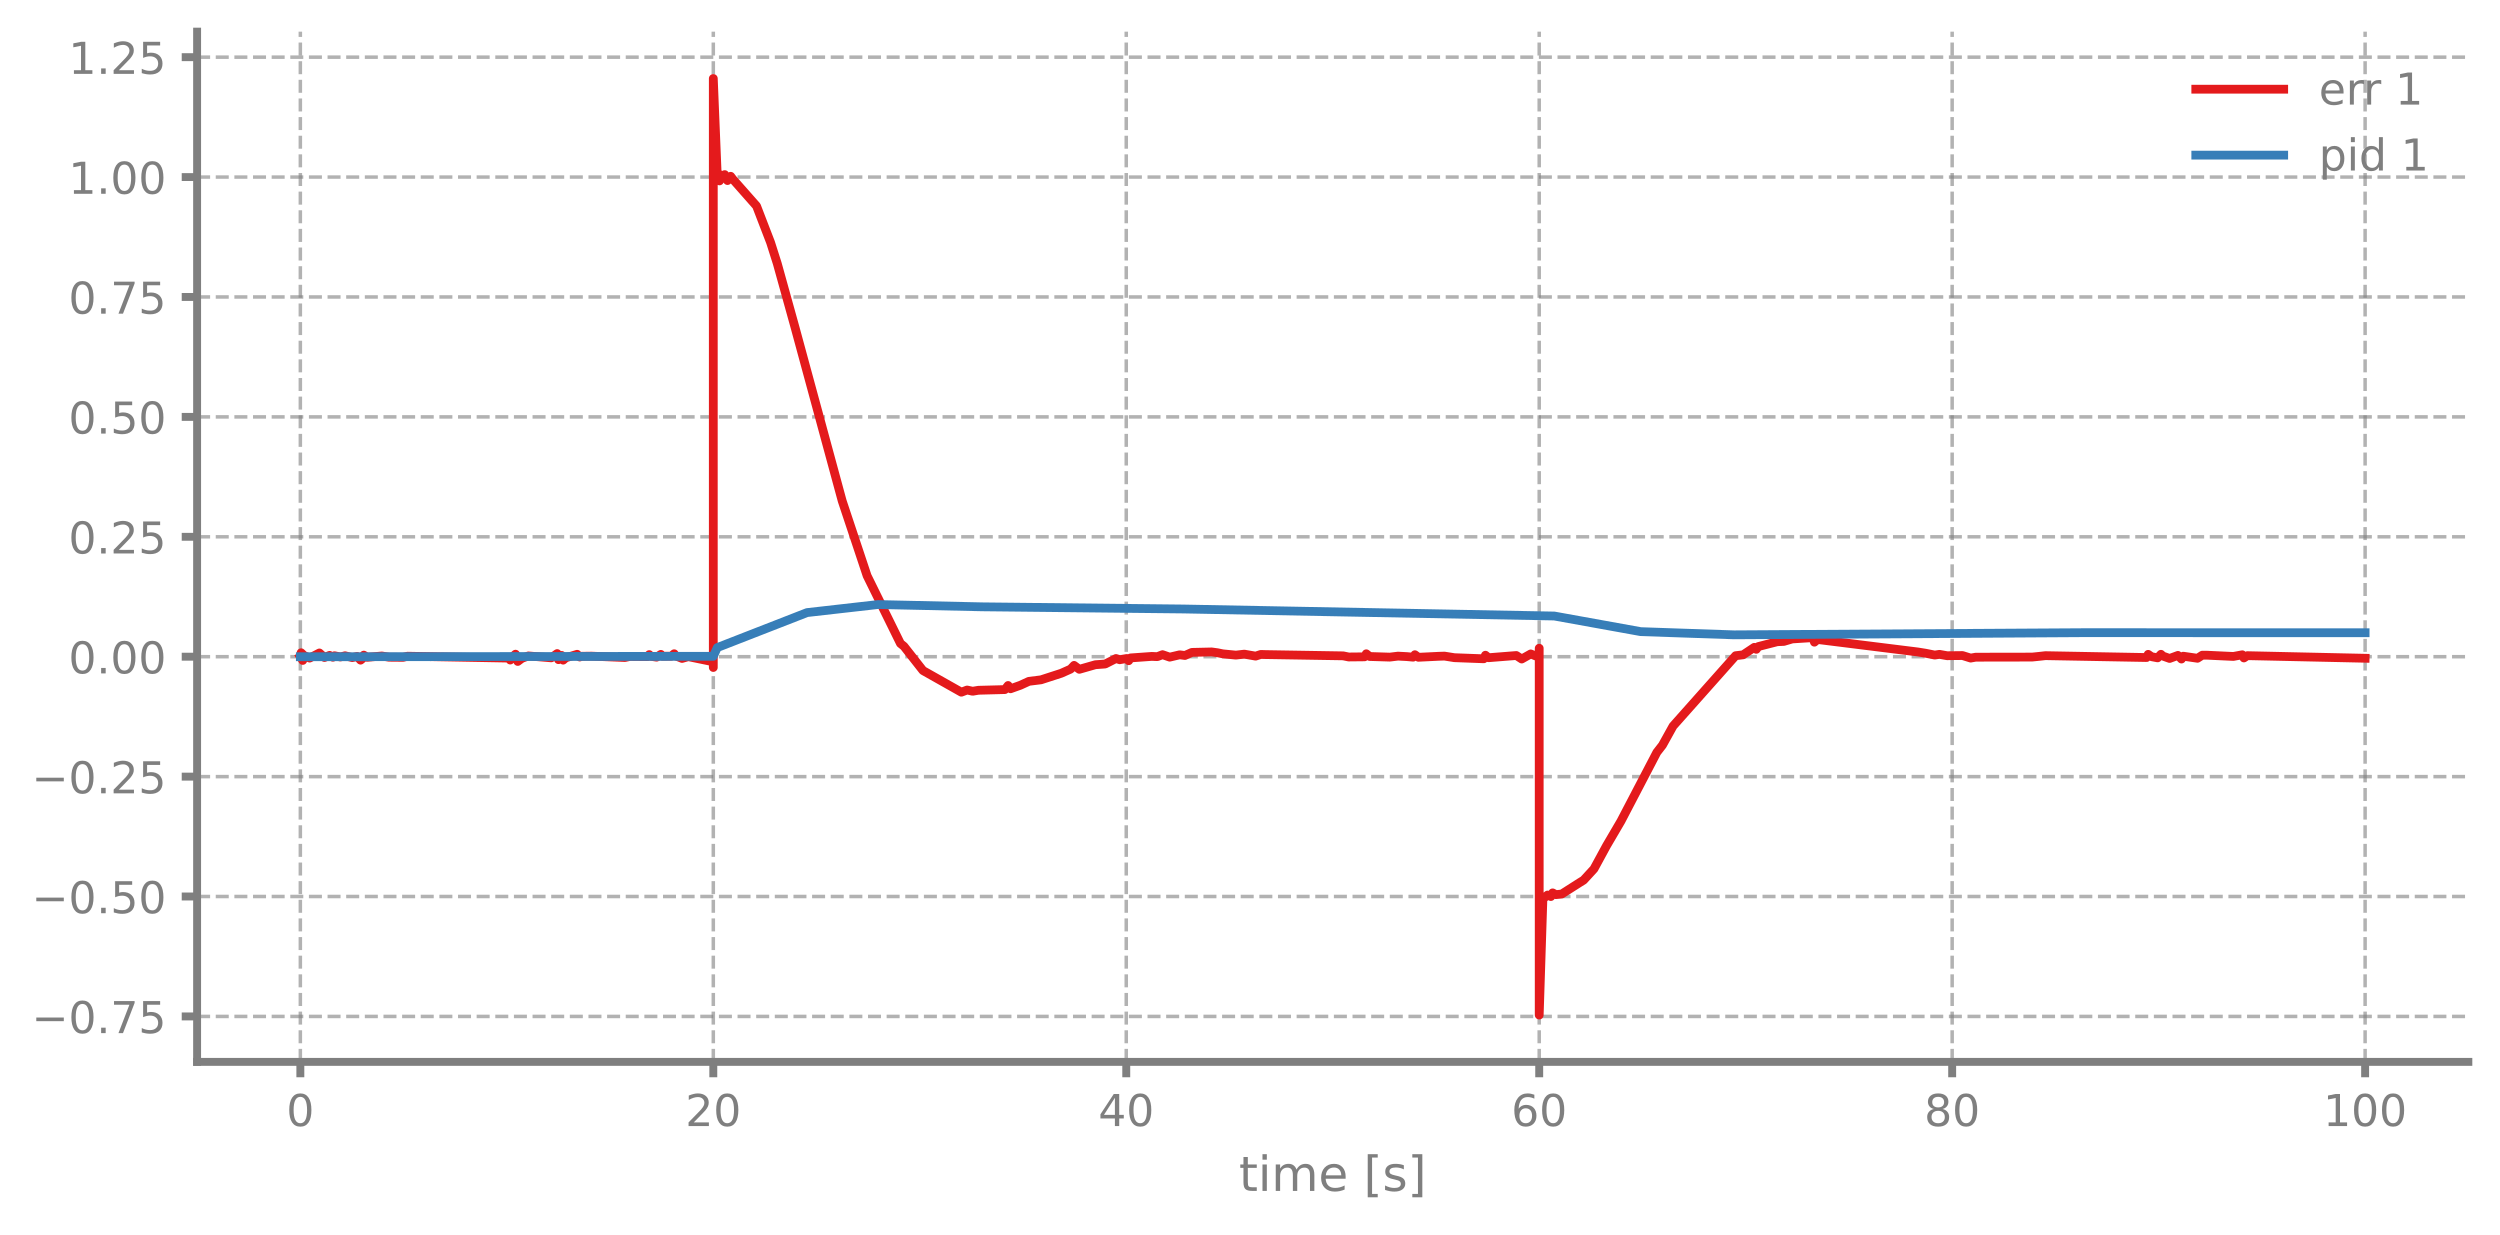
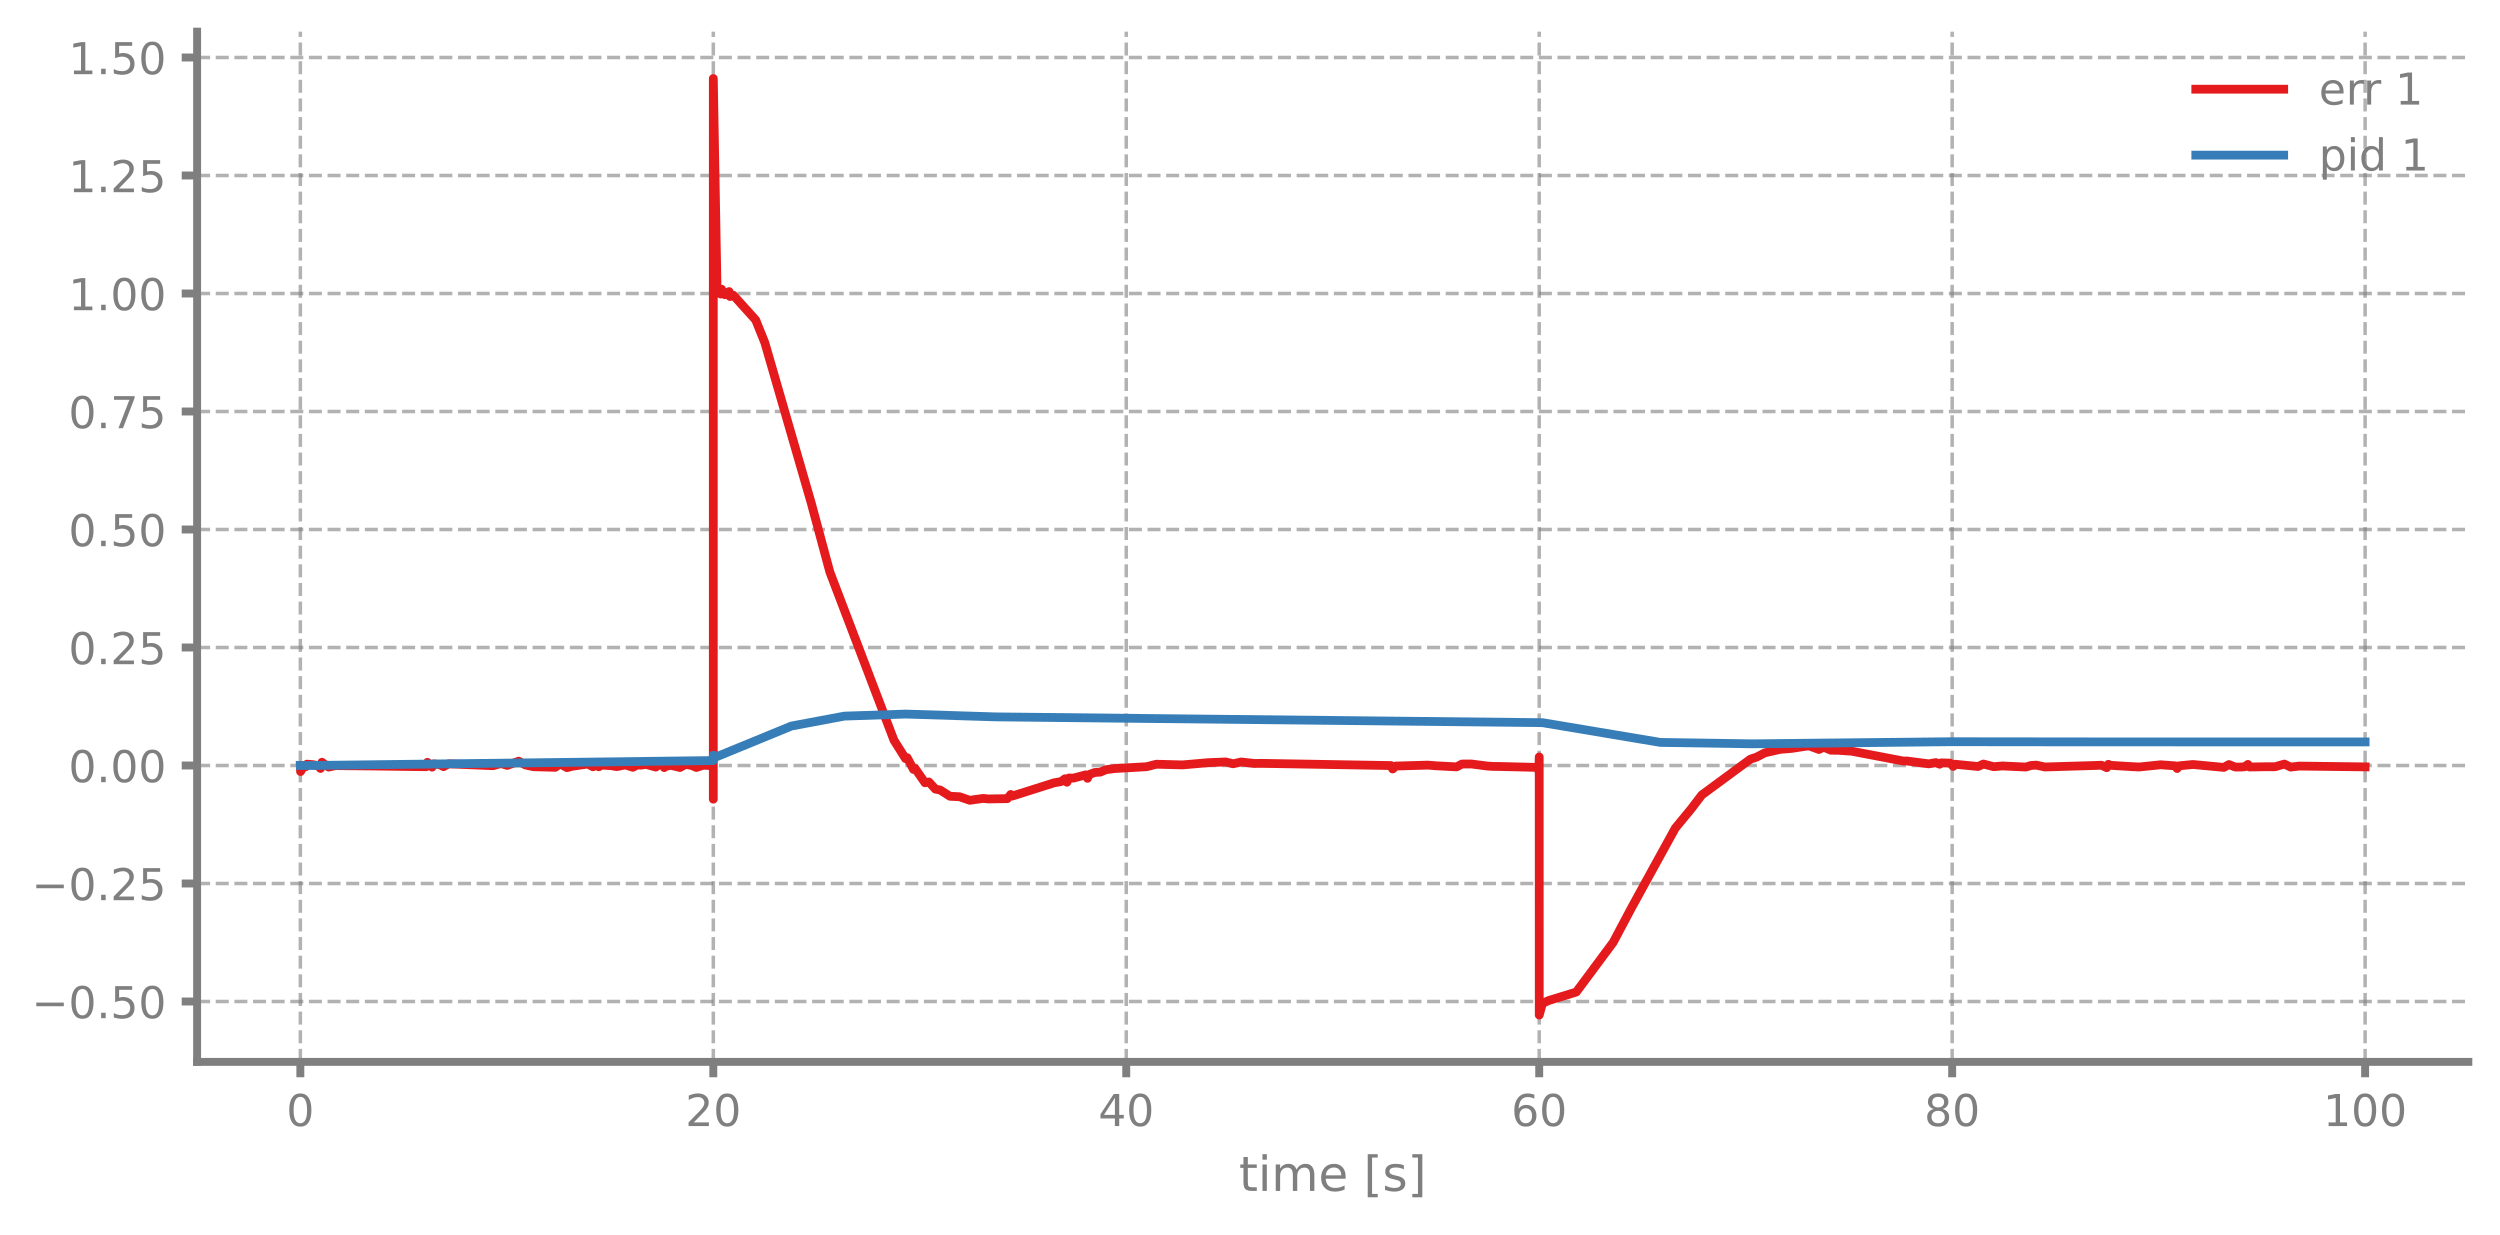
<svg xmlns="http://www.w3.org/2000/svg" xmlns:xlink="http://www.w3.org/1999/xlink" width="568.8pt" height="280.8pt" viewBox="0 0 568.8 280.8" version="1.1">
  <defs>
    <style type="text/css">*{stroke-linejoin: round; stroke-linecap: butt}</style>
  </defs>
  <g id="figure_1">
    <g id="patch_1">
      <path d="M 0 280.8  L 568.8 280.8  L 568.8 0  L 0 0  L 0 280.8  z " style="fill: none" />
    </g>
    <g id="axes_1">
      <g id="patch_2">
        <path d="M 44.845 241.599  L 561.6 241.599  L 561.6 7.2  L 44.845 7.2  L 44.845 241.599  z " style="fill: none" />
      </g>
      <g id="matplotlib.axis_1">
        <g id="xtick_1">
          <g id="line2d_1">
-             <path d="M 68.334 241.599  L 68.334 7.2  " clip-path="url(#pc676904894)" style="fill: none; stroke-dasharray: 2.96,1.28; stroke-dashoffset: 0; stroke: #7f7f7f; stroke-opacity: 0.6; stroke-width: 0.8" />
+             <path d="M 68.334 241.599  L 68.334 7.2  " clip-path="url(#p398277a0f1)" style="fill: none; stroke-dasharray: 2.96,1.28; stroke-dashoffset: 0; stroke: #7f7f7f; stroke-opacity: 0.6; stroke-width: 0.8" />
          </g>
          <g id="line2d_2">
            <defs>
-               <path id="m6f333827c0" d="M 0 0  L 0 3.5  " style="stroke: #7f7f7f; stroke-width: 1.8" />
-             </defs>
-             <g>
-               <use xlink:href="#m6f333827c0" x="68.334" y="241.599" style="fill: #7f7f7f; stroke: #7f7f7f; stroke-width: 1.8" />
+               <path id="m1d55c87614" d="M 0 0  L 0 3.5  " style="stroke: #7f7f7f; stroke-width: 1.8" />
+             </defs>
+             <g>
+               <use xlink:href="#m1d55c87614" x="68.334" y="241.599" style="fill: #7f7f7f; stroke: #7f7f7f; stroke-width: 1.8" />
            </g>
          </g>
          <g id="text_1">
            <g style="fill: #7f7f7f" transform="translate(65.15291 256.1968) scale(0.1 -0.1)">
              <defs>
                <path id="DejaVuSans-13" d="M 2034 4250  Q 1547 4250 1301 3770  Q 1056 3291 1056 2328  Q 1056 1369 1301 889  Q 1547 409 2034 409  Q 2525 409 2770 889  Q 3016 1369 3016 2328  Q 3016 3291 2770 3770  Q 2525 4250 2034 4250  z M 2034 4750  Q 2819 4750 3233 4129  Q 3647 3509 3647 2328  Q 3647 1150 3233 529  Q 2819 -91 2034 -91  Q 1250 -91 836 529  Q 422 1150 422 2328  Q 422 3509 836 4129  Q 1250 4750 2034 4750  z " transform="scale(0.015625)" />
              </defs>
              <use xlink:href="#DejaVuSans-13" />
            </g>
          </g>
        </g>
        <g id="xtick_2">
          <g id="line2d_3">
-             <path d="M 162.29 241.599  L 162.29 7.2  " clip-path="url(#pc676904894)" style="fill: none; stroke-dasharray: 2.96,1.28; stroke-dashoffset: 0; stroke: #7f7f7f; stroke-opacity: 0.6; stroke-width: 0.8" />
+             <path d="M 162.29 241.599  L 162.29 7.2  " clip-path="url(#p398277a0f1)" style="fill: none; stroke-dasharray: 2.96,1.28; stroke-dashoffset: 0; stroke: #7f7f7f; stroke-opacity: 0.6; stroke-width: 0.8" />
          </g>
          <g id="line2d_4">
            <g>
-               <use xlink:href="#m6f333827c0" x="162.29" y="241.599" style="fill: #7f7f7f; stroke: #7f7f7f; stroke-width: 1.8" />
+               <use xlink:href="#m1d55c87614" x="162.29" y="241.599" style="fill: #7f7f7f; stroke: #7f7f7f; stroke-width: 1.8" />
            </g>
          </g>
          <g id="text_2">
            <g style="fill: #7f7f7f" transform="translate(155.9271 256.1968) scale(0.1 -0.1)">
              <defs>
                <path id="DejaVuSans-15" d="M 1228 531  L 3431 531  L 3431 0  L 469 0  L 469 531  Q 828 903 1448 1529  Q 2069 2156 2228 2338  Q 2531 2678 2651 2914  Q 2772 3150 2772 3378  Q 2772 3750 2511 3984  Q 2250 4219 1831 4219  Q 1534 4219 1204 4116  Q 875 4013 500 3803  L 500 4441  Q 881 4594 1212 4672  Q 1544 4750 1819 4750  Q 2544 4750 2975 4387  Q 3406 4025 3406 3419  Q 3406 3131 3298 2873  Q 3191 2616 2906 2266  Q 2828 2175 2409 1742  Q 1991 1309 1228 531  z " transform="scale(0.015625)" />
              </defs>
              <use xlink:href="#DejaVuSans-15" />
              <use xlink:href="#DejaVuSans-13" transform="translate(63.625 0)" />
            </g>
          </g>
        </g>
        <g id="xtick_3">
          <g id="line2d_5">
-             <path d="M 256.245 241.599  L 256.245 7.2  " clip-path="url(#pc676904894)" style="fill: none; stroke-dasharray: 2.96,1.28; stroke-dashoffset: 0; stroke: #7f7f7f; stroke-opacity: 0.6; stroke-width: 0.8" />
+             <path d="M 256.245 241.599  L 256.245 7.2  " clip-path="url(#p398277a0f1)" style="fill: none; stroke-dasharray: 2.96,1.28; stroke-dashoffset: 0; stroke: #7f7f7f; stroke-opacity: 0.6; stroke-width: 0.8" />
          </g>
          <g id="line2d_6">
            <g>
-               <use xlink:href="#m6f333827c0" x="256.245" y="241.599" style="fill: #7f7f7f; stroke: #7f7f7f; stroke-width: 1.8" />
+               <use xlink:href="#m1d55c87614" x="256.245" y="241.599" style="fill: #7f7f7f; stroke: #7f7f7f; stroke-width: 1.8" />
            </g>
          </g>
          <g id="text_3">
            <g style="fill: #7f7f7f" transform="translate(249.8825 256.1968) scale(0.1 -0.1)">
              <defs>
                <path id="DejaVuSans-17" d="M 2419 4116  L 825 1625  L 2419 1625  L 2419 4116  z M 2253 4666  L 3047 4666  L 3047 1625  L 3713 1625  L 3713 1100  L 3047 1100  L 3047 0  L 2419 0  L 2419 1100  L 313 1100  L 313 1709  L 2253 4666  z " transform="scale(0.015625)" />
              </defs>
              <use xlink:href="#DejaVuSans-17" />
              <use xlink:href="#DejaVuSans-13" transform="translate(63.625 0)" />
            </g>
          </g>
        </g>
        <g id="xtick_4">
          <g id="line2d_7">
-             <path d="M 350.2 241.599  L 350.2 7.2  " clip-path="url(#pc676904894)" style="fill: none; stroke-dasharray: 2.96,1.28; stroke-dashoffset: 0; stroke: #7f7f7f; stroke-opacity: 0.6; stroke-width: 0.8" />
+             <path d="M 350.2 241.599  L 350.2 7.2  " clip-path="url(#p398277a0f1)" style="fill: none; stroke-dasharray: 2.96,1.28; stroke-dashoffset: 0; stroke: #7f7f7f; stroke-opacity: 0.6; stroke-width: 0.8" />
          </g>
          <g id="line2d_8">
            <g>
-               <use xlink:href="#m6f333827c0" x="350.2" y="241.599" style="fill: #7f7f7f; stroke: #7f7f7f; stroke-width: 1.8" />
+               <use xlink:href="#m1d55c87614" x="350.2" y="241.599" style="fill: #7f7f7f; stroke: #7f7f7f; stroke-width: 1.8" />
            </g>
          </g>
          <g id="text_4">
            <g style="fill: #7f7f7f" transform="translate(343.8379 256.1968) scale(0.1 -0.1)">
              <defs>
                <path id="DejaVuSans-19" d="M 2113 2584  Q 1688 2584 1439 2293  Q 1191 2003 1191 1497  Q 1191 994 1439 701  Q 1688 409 2113 409  Q 2538 409 2786 701  Q 3034 994 3034 1497  Q 3034 2003 2786 2293  Q 2538 2584 2113 2584  z M 3366 4563  L 3366 3988  Q 3128 4100 2886 4159  Q 2644 4219 2406 4219  Q 1781 4219 1451 3797  Q 1122 3375 1075 2522  Q 1259 2794 1537 2939  Q 1816 3084 2150 3084  Q 2853 3084 3261 2657  Q 3669 2231 3669 1497  Q 3669 778 3244 343  Q 2819 -91 2113 -91  Q 1303 -91 875 529  Q 447 1150 447 2328  Q 447 3434 972 4092  Q 1497 4750 2381 4750  Q 2619 4750 2861 4703  Q 3103 4656 3366 4563  z " transform="scale(0.015625)" />
              </defs>
              <use xlink:href="#DejaVuSans-19" />
              <use xlink:href="#DejaVuSans-13" transform="translate(63.625 0)" />
            </g>
          </g>
        </g>
        <g id="xtick_5">
          <g id="line2d_9">
-             <path d="M 444.156 241.599  L 444.156 7.2  " clip-path="url(#pc676904894)" style="fill: none; stroke-dasharray: 2.96,1.28; stroke-dashoffset: 0; stroke: #7f7f7f; stroke-opacity: 0.6; stroke-width: 0.8" />
+             <path d="M 444.156 241.599  L 444.156 7.2  " clip-path="url(#p398277a0f1)" style="fill: none; stroke-dasharray: 2.96,1.28; stroke-dashoffset: 0; stroke: #7f7f7f; stroke-opacity: 0.6; stroke-width: 0.8" />
          </g>
          <g id="line2d_10">
            <g>
-               <use xlink:href="#m6f333827c0" x="444.156" y="241.599" style="fill: #7f7f7f; stroke: #7f7f7f; stroke-width: 1.8" />
+               <use xlink:href="#m1d55c87614" x="444.156" y="241.599" style="fill: #7f7f7f; stroke: #7f7f7f; stroke-width: 1.8" />
            </g>
          </g>
          <g id="text_5">
            <g style="fill: #7f7f7f" transform="translate(437.7933 256.1968) scale(0.1 -0.1)">
              <defs>
                <path id="DejaVuSans-1b" d="M 2034 2216  Q 1584 2216 1326 1975  Q 1069 1734 1069 1313  Q 1069 891 1326 650  Q 1584 409 2034 409  Q 2484 409 2743 651  Q 3003 894 3003 1313  Q 3003 1734 2745 1975  Q 2488 2216 2034 2216  z M 1403 2484  Q 997 2584 770 2862  Q 544 3141 544 3541  Q 544 4100 942 4425  Q 1341 4750 2034 4750  Q 2731 4750 3128 4425  Q 3525 4100 3525 3541  Q 3525 3141 3298 2862  Q 3072 2584 2669 2484  Q 3125 2378 3379 2068  Q 3634 1759 3634 1313  Q 3634 634 3220 271  Q 2806 -91 2034 -91  Q 1263 -91 848 271  Q 434 634 434 1313  Q 434 1759 690 2068  Q 947 2378 1403 2484  z M 1172 3481  Q 1172 3119 1398 2916  Q 1625 2713 2034 2713  Q 2441 2713 2670 2916  Q 2900 3119 2900 3481  Q 2900 3844 2670 4047  Q 2441 4250 2034 4250  Q 1625 4250 1398 4047  Q 1172 3844 1172 3481  z " transform="scale(0.015625)" />
              </defs>
              <use xlink:href="#DejaVuSans-1b" />
              <use xlink:href="#DejaVuSans-13" transform="translate(63.625 0)" />
            </g>
          </g>
        </g>
        <g id="xtick_6">
          <g id="line2d_11">
-             <path d="M 538.111 241.599  L 538.111 7.2  " clip-path="url(#pc676904894)" style="fill: none; stroke-dasharray: 2.96,1.28; stroke-dashoffset: 0; stroke: #7f7f7f; stroke-opacity: 0.6; stroke-width: 0.8" />
+             <path d="M 538.111 241.599  L 538.111 7.2  " clip-path="url(#p398277a0f1)" style="fill: none; stroke-dasharray: 2.96,1.28; stroke-dashoffset: 0; stroke: #7f7f7f; stroke-opacity: 0.6; stroke-width: 0.8" />
          </g>
          <g id="line2d_12">
            <g>
-               <use xlink:href="#m6f333827c0" x="538.111" y="241.599" style="fill: #7f7f7f; stroke: #7f7f7f; stroke-width: 1.8" />
+               <use xlink:href="#m1d55c87614" x="538.111" y="241.599" style="fill: #7f7f7f; stroke: #7f7f7f; stroke-width: 1.8" />
            </g>
          </g>
          <g id="text_6">
            <g style="fill: #7f7f7f" transform="translate(528.5674 256.1968) scale(0.1 -0.1)">
              <defs>
                <path id="DejaVuSans-14" d="M 794 531  L 1825 531  L 1825 4091  L 703 3866  L 703 4441  L 1819 4666  L 2450 4666  L 2450 531  L 3481 531  L 3481 0  L 794 0  L 794 531  z " transform="scale(0.015625)" />
              </defs>
              <use xlink:href="#DejaVuSans-14" />
              <use xlink:href="#DejaVuSans-13" transform="translate(63.625 0)" />
              <use xlink:href="#DejaVuSans-13" transform="translate(127.25 0)" />
            </g>
          </g>
        </g>
        <g id="text_7">
          <g style="fill: #7f7f7f" transform="translate(281.8921 270.9574) scale(0.11 -0.11)">
            <defs>
              <path id="DejaVuSans-57" d="M 1172 4494  L 1172 3500  L 2356 3500  L 2356 3053  L 1172 3053  L 1172 1153  Q 1172 725 1289 603  Q 1406 481 1766 481  L 2356 481  L 2356 0  L 1766 0  Q 1100 0 847 248  Q 594 497 594 1153  L 594 3053  L 172 3053  L 172 3500  L 594 3500  L 594 4494  L 1172 4494  z " transform="scale(0.015625)" />
              <path id="DejaVuSans-4c" d="M 603 3500  L 1178 3500  L 1178 0  L 603 0  L 603 3500  z M 603 4863  L 1178 4863  L 1178 4134  L 603 4134  L 603 4863  z " transform="scale(0.015625)" />
              <path id="DejaVuSans-50" d="M 3328 2828  Q 3544 3216 3844 3400  Q 4144 3584 4550 3584  Q 5097 3584 5394 3201  Q 5691 2819 5691 2113  L 5691 0  L 5113 0  L 5113 2094  Q 5113 2597 4934 2840  Q 4756 3084 4391 3084  Q 3944 3084 3684 2787  Q 3425 2491 3425 1978  L 3425 0  L 2847 0  L 2847 2094  Q 2847 2600 2669 2842  Q 2491 3084 2119 3084  Q 1678 3084 1418 2786  Q 1159 2488 1159 1978  L 1159 0  L 581 0  L 581 3500  L 1159 3500  L 1159 2956  Q 1356 3278 1631 3431  Q 1906 3584 2284 3584  Q 2666 3584 2933 3390  Q 3200 3197 3328 2828  z " transform="scale(0.015625)" />
              <path id="DejaVuSans-48" d="M 3597 1894  L 3597 1613  L 953 1613  Q 991 1019 1311 708  Q 1631 397 2203 397  Q 2534 397 2845 478  Q 3156 559 3463 722  L 3463 178  Q 3153 47 2828 -22  Q 2503 -91 2169 -91  Q 1331 -91 842 396  Q 353 884 353 1716  Q 353 2575 817 3079  Q 1281 3584 2069 3584  Q 2775 3584 3186 3129  Q 3597 2675 3597 1894  z M 3022 2063  Q 3016 2534 2758 2815  Q 2500 3097 2075 3097  Q 1594 3097 1305 2825  Q 1016 2553 972 2059  L 3022 2063  z " transform="scale(0.015625)" />
              <path id="DejaVuSans-3" transform="scale(0.015625)" />
              <path id="DejaVuSans-3e" d="M 550 4863  L 1875 4863  L 1875 4416  L 1125 4416  L 1125 -397  L 1875 -397  L 1875 -844  L 550 -844  L 550 4863  z " transform="scale(0.015625)" />
              <path id="DejaVuSans-56" d="M 2834 3397  L 2834 2853  Q 2591 2978 2328 3040  Q 2066 3103 1784 3103  Q 1356 3103 1142 2972  Q 928 2841 928 2578  Q 928 2378 1081 2264  Q 1234 2150 1697 2047  L 1894 2003  Q 2506 1872 2764 1633  Q 3022 1394 3022 966  Q 3022 478 2636 193  Q 2250 -91 1575 -91  Q 1294 -91 989 -36  Q 684 19 347 128  L 347 722  Q 666 556 975 473  Q 1284 391 1588 391  Q 1994 391 2212 530  Q 2431 669 2431 922  Q 2431 1156 2273 1281  Q 2116 1406 1581 1522  L 1381 1569  Q 847 1681 609 1914  Q 372 2147 372 2553  Q 372 3047 722 3315  Q 1072 3584 1716 3584  Q 2034 3584 2315 3537  Q 2597 3491 2834 3397  z " transform="scale(0.015625)" />
              <path id="DejaVuSans-40" d="M 1947 4863  L 1947 -844  L 622 -844  L 622 -397  L 1369 -397  L 1369 4416  L 622 4416  L 622 4863  L 1947 4863  z " transform="scale(0.015625)" />
            </defs>
            <use xlink:href="#DejaVuSans-57" />
            <use xlink:href="#DejaVuSans-4c" transform="translate(39.20312 0)" />
            <use xlink:href="#DejaVuSans-50" transform="translate(66.98438 0)" />
            <use xlink:href="#DejaVuSans-48" transform="translate(164.3906 0)" />
            <use xlink:href="#DejaVuSans-3" transform="translate(225.9219 0)" />
            <use xlink:href="#DejaVuSans-3e" transform="translate(257.7031 0)" />
            <use xlink:href="#DejaVuSans-56" transform="translate(296.7188 0)" />
            <use xlink:href="#DejaVuSans-40" transform="translate(348.8125 0)" />
          </g>
        </g>
      </g>
      <g id="matplotlib.axis_2">
        <g id="ytick_1">
          <g id="line2d_13">
-             <path d="M 44.845 231.258  L 561.6 231.258  " clip-path="url(#pc676904894)" style="fill: none; stroke-dasharray: 2.96,1.28; stroke-dashoffset: 0; stroke: #7f7f7f; stroke-opacity: 0.6; stroke-width: 0.8" />
+             <path d="M 44.845 227.859  L 561.6 227.859  " clip-path="url(#p398277a0f1)" style="fill: none; stroke-dasharray: 2.96,1.28; stroke-dashoffset: 0; stroke: #7f7f7f; stroke-opacity: 0.6; stroke-width: 0.8" />
          </g>
          <g id="line2d_14">
            <defs>
-               <path id="m580f7ddafc" d="M 0 0  L -3.5 0  " style="stroke: #7f7f7f; stroke-width: 1.8" />
-             </defs>
-             <g>
-               <use xlink:href="#m580f7ddafc" x="44.845" y="231.258" style="fill: #7f7f7f; stroke: #7f7f7f; stroke-width: 1.8" />
+               <path id="m8a82f42b4e" d="M 0 0  L -3.5 0  " style="stroke: #7f7f7f; stroke-width: 1.8" />
+             </defs>
+             <g>
+               <use xlink:href="#m8a82f42b4e" x="44.845" y="227.859" style="fill: #7f7f7f; stroke: #7f7f7f; stroke-width: 1.8" />
            </g>
          </g>
          <g id="text_8">
-             <g style="fill: #7f7f7f" transform="translate(7.2 235.0567) scale(0.1 -0.1)">
+             <g style="fill: #7f7f7f" transform="translate(7.2 231.6582) scale(0.1 -0.1)">
              <defs>
                <path id="DejaVuSans-c9c" d="M 678 2272  L 4684 2272  L 4684 1741  L 678 1741  L 678 2272  z " transform="scale(0.015625)" />
                <path id="DejaVuSans-11" d="M 684 794  L 1344 794  L 1344 0  L 684 0  L 684 794  z " transform="scale(0.015625)" />
-                 <path id="DejaVuSans-1a" d="M 525 4666  L 3525 4666  L 3525 4397  L 1831 0  L 1172 0  L 2766 4134  L 525 4134  L 525 4666  z " transform="scale(0.015625)" />
                <path id="DejaVuSans-18" d="M 691 4666  L 3169 4666  L 3169 4134  L 1269 4134  L 1269 2991  Q 1406 3038 1543 3061  Q 1681 3084 1819 3084  Q 2600 3084 3056 2656  Q 3513 2228 3513 1497  Q 3513 744 3044 326  Q 2575 -91 1722 -91  Q 1428 -91 1123 -41  Q 819 9 494 109  L 494 744  Q 775 591 1075 516  Q 1375 441 1709 441  Q 2250 441 2565 725  Q 2881 1009 2881 1497  Q 2881 1984 2565 2268  Q 2250 2553 1709 2553  Q 1456 2553 1204 2497  Q 953 2441 691 2322  L 691 4666  z " transform="scale(0.015625)" />
              </defs>
-               <use xlink:href="#DejaVuSans-c9c" />
-               <use xlink:href="#DejaVuSans-13" transform="translate(83.79688 0)" />
-               <use xlink:href="#DejaVuSans-11" transform="translate(147.4219 0)" />
-               <use xlink:href="#DejaVuSans-1a" transform="translate(179.2031 0)" />
-               <use xlink:href="#DejaVuSans-18" transform="translate(242.8281 0)" />
-             </g>
-           </g>
-         </g>
-         <g id="ytick_2">
-           <g id="line2d_15">
-             <path d="M 44.845 203.976  L 561.6 203.976  " clip-path="url(#pc676904894)" style="fill: none; stroke-dasharray: 2.96,1.28; stroke-dashoffset: 0; stroke: #7f7f7f; stroke-opacity: 0.6; stroke-width: 0.8" />
-           </g>
-           <g id="line2d_16">
-             <g>
-               <use xlink:href="#m580f7ddafc" x="44.845" y="203.976" style="fill: #7f7f7f; stroke: #7f7f7f; stroke-width: 1.8" />
-             </g>
-           </g>
-           <g id="text_9">
-             <g style="fill: #7f7f7f" transform="translate(7.2 207.7753) scale(0.1 -0.1)">
              <use xlink:href="#DejaVuSans-c9c" />
              <use xlink:href="#DejaVuSans-13" transform="translate(83.79688 0)" />
              <use xlink:href="#DejaVuSans-11" transform="translate(147.4219 0)" />
              <use xlink:href="#DejaVuSans-18" transform="translate(179.2031 0)" />
              <use xlink:href="#DejaVuSans-13" transform="translate(242.8281 0)" />
            </g>
          </g>
        </g>
-         <g id="ytick_3">
-           <g id="line2d_17">
-             <path d="M 44.845 176.695  L 561.6 176.695  " clip-path="url(#pc676904894)" style="fill: none; stroke-dasharray: 2.96,1.28; stroke-dashoffset: 0; stroke: #7f7f7f; stroke-opacity: 0.6; stroke-width: 0.8" />
-           </g>
-           <g id="line2d_18">
-             <g>
-               <use xlink:href="#m580f7ddafc" x="44.845" y="176.695" style="fill: #7f7f7f; stroke: #7f7f7f; stroke-width: 1.8" />
-             </g>
-           </g>
-           <g id="text_10">
-             <g style="fill: #7f7f7f" transform="translate(7.2 180.4939) scale(0.1 -0.1)">
+         <g id="ytick_2">
+           <g id="line2d_15">
+             <path d="M 44.845 201.012  L 561.6 201.012  " clip-path="url(#p398277a0f1)" style="fill: none; stroke-dasharray: 2.96,1.28; stroke-dashoffset: 0; stroke: #7f7f7f; stroke-opacity: 0.6; stroke-width: 0.8" />
+           </g>
+           <g id="line2d_16">
+             <g>
+               <use xlink:href="#m8a82f42b4e" x="44.845" y="201.012" style="fill: #7f7f7f; stroke: #7f7f7f; stroke-width: 1.8" />
+             </g>
+           </g>
+           <g id="text_9">
+             <g style="fill: #7f7f7f" transform="translate(7.2 204.8105) scale(0.1 -0.1)">
              <use xlink:href="#DejaVuSans-c9c" />
              <use xlink:href="#DejaVuSans-13" transform="translate(83.79688 0)" />
              <use xlink:href="#DejaVuSans-11" transform="translate(147.4219 0)" />
              <use xlink:href="#DejaVuSans-15" transform="translate(179.2031 0)" />
              <use xlink:href="#DejaVuSans-18" transform="translate(242.8281 0)" />
            </g>
          </g>
        </g>
+         <g id="ytick_3">
+           <g id="line2d_17">
+             <path d="M 44.845 174.164  L 561.6 174.164  " clip-path="url(#p398277a0f1)" style="fill: none; stroke-dasharray: 2.96,1.28; stroke-dashoffset: 0; stroke: #7f7f7f; stroke-opacity: 0.6; stroke-width: 0.8" />
+           </g>
+           <g id="line2d_18">
+             <g>
+               <use xlink:href="#m8a82f42b4e" x="44.845" y="174.164" style="fill: #7f7f7f; stroke: #7f7f7f; stroke-width: 1.8" />
+             </g>
+           </g>
+           <g id="text_10">
+             <g style="fill: #7f7f7f" transform="translate(15.57969 177.9628) scale(0.1 -0.1)">
+               <use xlink:href="#DejaVuSans-13" />
+               <use xlink:href="#DejaVuSans-11" transform="translate(63.625 0)" />
+               <use xlink:href="#DejaVuSans-13" transform="translate(95.40625 0)" />
+               <use xlink:href="#DejaVuSans-13" transform="translate(159.0312 0)" />
+             </g>
+           </g>
+         </g>
        <g id="ytick_4">
          <g id="line2d_19">
-             <path d="M 44.845 149.414  L 561.6 149.414  " clip-path="url(#pc676904894)" style="fill: none; stroke-dasharray: 2.96,1.28; stroke-dashoffset: 0; stroke: #7f7f7f; stroke-opacity: 0.6; stroke-width: 0.8" />
+             <path d="M 44.845 147.316  L 561.6 147.316  " clip-path="url(#p398277a0f1)" style="fill: none; stroke-dasharray: 2.96,1.28; stroke-dashoffset: 0; stroke: #7f7f7f; stroke-opacity: 0.6; stroke-width: 0.8" />
          </g>
          <g id="line2d_20">
            <g>
-               <use xlink:href="#m580f7ddafc" x="44.845" y="149.414" style="fill: #7f7f7f; stroke: #7f7f7f; stroke-width: 1.8" />
+               <use xlink:href="#m8a82f42b4e" x="44.845" y="147.316" style="fill: #7f7f7f; stroke: #7f7f7f; stroke-width: 1.8" />
            </g>
          </g>
          <g id="text_11">
-             <g style="fill: #7f7f7f" transform="translate(15.57969 153.2125) scale(0.1 -0.1)">
-               <use xlink:href="#DejaVuSans-13" />
+             <g style="fill: #7f7f7f" transform="translate(15.57969 151.1151) scale(0.1 -0.1)">
+               <use xlink:href="#DejaVuSans-13" />
+               <use xlink:href="#DejaVuSans-11" transform="translate(63.625 0)" />
+               <use xlink:href="#DejaVuSans-15" transform="translate(95.40625 0)" />
+               <use xlink:href="#DejaVuSans-18" transform="translate(159.0312 0)" />
+             </g>
+           </g>
+         </g>
+         <g id="ytick_5">
+           <g id="line2d_21">
+             <path d="M 44.845 120.469  L 561.6 120.469  " clip-path="url(#p398277a0f1)" style="fill: none; stroke-dasharray: 2.96,1.28; stroke-dashoffset: 0; stroke: #7f7f7f; stroke-opacity: 0.6; stroke-width: 0.8" />
+           </g>
+           <g id="line2d_22">
+             <g>
+               <use xlink:href="#m8a82f42b4e" x="44.845" y="120.469" style="fill: #7f7f7f; stroke: #7f7f7f; stroke-width: 1.8" />
+             </g>
+           </g>
+           <g id="text_12">
+             <g style="fill: #7f7f7f" transform="translate(15.57969 124.2674) scale(0.1 -0.1)">
+               <use xlink:href="#DejaVuSans-13" />
+               <use xlink:href="#DejaVuSans-11" transform="translate(63.625 0)" />
+               <use xlink:href="#DejaVuSans-18" transform="translate(95.40625 0)" />
+               <use xlink:href="#DejaVuSans-13" transform="translate(159.0312 0)" />
+             </g>
+           </g>
+         </g>
+         <g id="ytick_6">
+           <g id="line2d_23">
+             <path d="M 44.845 93.621  L 561.6 93.621  " clip-path="url(#p398277a0f1)" style="fill: none; stroke-dasharray: 2.96,1.28; stroke-dashoffset: 0; stroke: #7f7f7f; stroke-opacity: 0.6; stroke-width: 0.8" />
+           </g>
+           <g id="line2d_24">
+             <g>
+               <use xlink:href="#m8a82f42b4e" x="44.845" y="93.621" style="fill: #7f7f7f; stroke: #7f7f7f; stroke-width: 1.8" />
+             </g>
+           </g>
+           <g id="text_13">
+             <g style="fill: #7f7f7f" transform="translate(15.57969 97.41974) scale(0.1 -0.1)">
+               <defs>
+                 <path id="DejaVuSans-1a" d="M 525 4666  L 3525 4666  L 3525 4397  L 1831 0  L 1172 0  L 2766 4134  L 525 4134  L 525 4666  z " transform="scale(0.015625)" />
+               </defs>
+               <use xlink:href="#DejaVuSans-13" />
+               <use xlink:href="#DejaVuSans-11" transform="translate(63.625 0)" />
+               <use xlink:href="#DejaVuSans-1a" transform="translate(95.40625 0)" />
+               <use xlink:href="#DejaVuSans-18" transform="translate(159.0312 0)" />
+             </g>
+           </g>
+         </g>
+         <g id="ytick_7">
+           <g id="line2d_25">
+             <path d="M 44.845 66.773  L 561.6 66.773  " clip-path="url(#p398277a0f1)" style="fill: none; stroke-dasharray: 2.96,1.28; stroke-dashoffset: 0; stroke: #7f7f7f; stroke-opacity: 0.6; stroke-width: 0.8" />
+           </g>
+           <g id="line2d_26">
+             <g>
+               <use xlink:href="#m8a82f42b4e" x="44.845" y="66.773" style="fill: #7f7f7f; stroke: #7f7f7f; stroke-width: 1.8" />
+             </g>
+           </g>
+           <g id="text_14">
+             <g style="fill: #7f7f7f" transform="translate(15.57969 70.57206) scale(0.1 -0.1)">
+               <use xlink:href="#DejaVuSans-14" />
              <use xlink:href="#DejaVuSans-11" transform="translate(63.625 0)" />
              <use xlink:href="#DejaVuSans-13" transform="translate(95.40625 0)" />
              <use xlink:href="#DejaVuSans-13" transform="translate(159.0312 0)" />
            </g>
          </g>
        </g>
-         <g id="ytick_5">
-           <g id="line2d_21">
-             <path d="M 44.845 122.132  L 561.6 122.132  " clip-path="url(#pc676904894)" style="fill: none; stroke-dasharray: 2.96,1.28; stroke-dashoffset: 0; stroke: #7f7f7f; stroke-opacity: 0.6; stroke-width: 0.8" />
-           </g>
-           <g id="line2d_22">
-             <g>
-               <use xlink:href="#m580f7ddafc" x="44.845" y="122.132" style="fill: #7f7f7f; stroke: #7f7f7f; stroke-width: 1.8" />
-             </g>
-           </g>
-           <g id="text_12">
-             <g style="fill: #7f7f7f" transform="translate(15.57969 125.9312) scale(0.1 -0.1)">
-               <use xlink:href="#DejaVuSans-13" />
+         <g id="ytick_8">
+           <g id="line2d_27">
+             <path d="M 44.845 39.926  L 561.6 39.926  " clip-path="url(#p398277a0f1)" style="fill: none; stroke-dasharray: 2.96,1.28; stroke-dashoffset: 0; stroke: #7f7f7f; stroke-opacity: 0.6; stroke-width: 0.8" />
+           </g>
+           <g id="line2d_28">
+             <g>
+               <use xlink:href="#m8a82f42b4e" x="44.845" y="39.926" style="fill: #7f7f7f; stroke: #7f7f7f; stroke-width: 1.8" />
+             </g>
+           </g>
+           <g id="text_15">
+             <g style="fill: #7f7f7f" transform="translate(15.57969 43.72438) scale(0.1 -0.1)">
+               <use xlink:href="#DejaVuSans-14" />
              <use xlink:href="#DejaVuSans-11" transform="translate(63.625 0)" />
              <use xlink:href="#DejaVuSans-15" transform="translate(95.40625 0)" />
              <use xlink:href="#DejaVuSans-18" transform="translate(159.0312 0)" />
            </g>
          </g>
        </g>
-         <g id="ytick_6">
-           <g id="line2d_23">
-             <path d="M 44.845 94.851  L 561.6 94.851  " clip-path="url(#pc676904894)" style="fill: none; stroke-dasharray: 2.96,1.28; stroke-dashoffset: 0; stroke: #7f7f7f; stroke-opacity: 0.6; stroke-width: 0.8" />
-           </g>
-           <g id="line2d_24">
-             <g>
-               <use xlink:href="#m580f7ddafc" x="44.845" y="94.851" style="fill: #7f7f7f; stroke: #7f7f7f; stroke-width: 1.8" />
-             </g>
-           </g>
-           <g id="text_13">
-             <g style="fill: #7f7f7f" transform="translate(15.57969 98.64977) scale(0.1 -0.1)">
-               <use xlink:href="#DejaVuSans-13" />
+         <g id="ytick_9">
+           <g id="line2d_29">
+             <path d="M 44.845 13.078  L 561.6 13.078  " clip-path="url(#p398277a0f1)" style="fill: none; stroke-dasharray: 2.96,1.28; stroke-dashoffset: 0; stroke: #7f7f7f; stroke-opacity: 0.6; stroke-width: 0.8" />
+           </g>
+           <g id="line2d_30">
+             <g>
+               <use xlink:href="#m8a82f42b4e" x="44.845" y="13.078" style="fill: #7f7f7f; stroke: #7f7f7f; stroke-width: 1.8" />
+             </g>
+           </g>
+           <g id="text_16">
+             <g style="fill: #7f7f7f" transform="translate(15.57969 16.87669) scale(0.1 -0.1)">
+               <use xlink:href="#DejaVuSans-14" />
              <use xlink:href="#DejaVuSans-11" transform="translate(63.625 0)" />
              <use xlink:href="#DejaVuSans-18" transform="translate(95.40625 0)" />
              <use xlink:href="#DejaVuSans-13" transform="translate(159.0312 0)" />
            </g>
          </g>
        </g>
-         <g id="ytick_7">
-           <g id="line2d_25">
-             <path d="M 44.845 67.57  L 561.6 67.57  " clip-path="url(#pc676904894)" style="fill: none; stroke-dasharray: 2.96,1.28; stroke-dashoffset: 0; stroke: #7f7f7f; stroke-opacity: 0.6; stroke-width: 0.8" />
-           </g>
-           <g id="line2d_26">
-             <g>
-               <use xlink:href="#m580f7ddafc" x="44.845" y="67.57" style="fill: #7f7f7f; stroke: #7f7f7f; stroke-width: 1.8" />
-             </g>
-           </g>
-           <g id="text_14">
-             <g style="fill: #7f7f7f" transform="translate(15.57969 71.36838) scale(0.1 -0.1)">
-               <use xlink:href="#DejaVuSans-13" />
-               <use xlink:href="#DejaVuSans-11" transform="translate(63.625 0)" />
-               <use xlink:href="#DejaVuSans-1a" transform="translate(95.40625 0)" />
-               <use xlink:href="#DejaVuSans-18" transform="translate(159.0312 0)" />
-             </g>
-           </g>
-         </g>
-         <g id="ytick_8">
-           <g id="line2d_27">
-             <path d="M 44.845 40.288  L 561.6 40.288  " clip-path="url(#pc676904894)" style="fill: none; stroke-dasharray: 2.96,1.28; stroke-dashoffset: 0; stroke: #7f7f7f; stroke-opacity: 0.6; stroke-width: 0.8" />
-           </g>
-           <g id="line2d_28">
-             <g>
-               <use xlink:href="#m580f7ddafc" x="44.845" y="40.288" style="fill: #7f7f7f; stroke: #7f7f7f; stroke-width: 1.8" />
-             </g>
-           </g>
-           <g id="text_15">
-             <g style="fill: #7f7f7f" transform="translate(15.57969 44.087) scale(0.1 -0.1)">
-               <use xlink:href="#DejaVuSans-14" />
-               <use xlink:href="#DejaVuSans-11" transform="translate(63.625 0)" />
-               <use xlink:href="#DejaVuSans-13" transform="translate(95.40625 0)" />
-               <use xlink:href="#DejaVuSans-13" transform="translate(159.0312 0)" />
-             </g>
-           </g>
-         </g>
-         <g id="ytick_9">
-           <g id="line2d_29">
-             <path d="M 44.845 13.007  L 561.6 13.007  " clip-path="url(#pc676904894)" style="fill: none; stroke-dasharray: 2.96,1.28; stroke-dashoffset: 0; stroke: #7f7f7f; stroke-opacity: 0.6; stroke-width: 0.8" />
-           </g>
-           <g id="line2d_30">
-             <g>
-               <use xlink:href="#m580f7ddafc" x="44.845" y="13.007" style="fill: #7f7f7f; stroke: #7f7f7f; stroke-width: 1.8" />
-             </g>
-           </g>
-           <g id="text_16">
-             <g style="fill: #7f7f7f" transform="translate(15.57969 16.80562) scale(0.1 -0.1)">
-               <use xlink:href="#DejaVuSans-14" />
-               <use xlink:href="#DejaVuSans-11" transform="translate(63.625 0)" />
-               <use xlink:href="#DejaVuSans-15" transform="translate(95.40625 0)" />
-               <use xlink:href="#DejaVuSans-18" transform="translate(159.0312 0)" />
-             </g>
-           </g>
-         </g>
      </g>
      <g id="line2d_31">
-         <path d="M 68.334 149.414  L 68.88 150.26  L 68.507 148.514  L 69.167 149.139  L 70.45 149.728  L 72.672 148.563  L 73.822 149.592  L 74.992 149.112  L 75.74 149.533  L 76.103 149.196  L 77.438 149.474  L 78.508 149.202  L 80.15 149.618  L 81.25 149.353  L 82.035 150.194  L 82.402 149.89  L 82.776 149.057  L 83.531 149.553  L 86.896 149.25  L 88.499 149.531  L 91.712 149.56  L 92.724 149.303  L 115.797 149.731  L 116.085 150.171  L 116.356 149.649  L 117.293 148.844  L 117.799 150.491  L 118.718 149.8  L 120.212 149.238  L 125.42 149.672  L 126.766 148.702  L 127.069 150.086  L 127.779 149.12  L 128.131 150.194  L 128.724 149.669  L 131.309 148.865  L 131.9 149.481  L 132.282 149.319  L 134.534 149.287  L 142.187 149.6  L 143.342 149.346  L 147.339 149.388  L 147.72 148.939  L 148.08 149.322  L 149.395 149.519  L 150.353 148.887  L 150.706 149.303  L 152.724 149.293  L 153.391 148.742  L 153.719 149.22  L 155.182 149.808  L 156.604 149.401  L 162.289 150.576  L 162.289 151.867  L 162.29 17.855  L 163.202 40.286  L 163.703 41.154  L 163.867 39.766  L 164.041 40.457  L 164.885 39.727  L 165.522 41.078  L 165.944 40.623  L 166.244 40.114  L 166.768 40.798  L 172.127 46.87  L 175.316 55.149  L 176.845 59.955  L 180.905 74.562  L 191.616 113.975  L 197.283 130.994  L 204.871 146.404  L 205.67 147.049  L 209.995 152.56  L 218.728 157.488  L 220.036 156.994  L 221.299 157.272  L 222.617 157.051  L 228.627 156.892  L 229.361 155.966  L 229.92 156.709  L 232.173 155.902  L 234.099 155.017  L 236.854 154.672  L 241.464 153.178  L 243.585 152.231  L 244.373 151.392  L 245.572 152.282  L 249.223 151.238  L 251.455 151.074  L 253.909 149.826  L 254.763 150.102  L 256.373 149.816  L 256.797 150.325  L 257.211 149.692  L 262.052 149.346  L 263.328 149.4  L 264.497 148.949  L 266.133 149.515  L 268.4 148.982  L 269.593 149.137  L 271.179 148.433  L 275.675 148.329  L 276.997 148.511  L 278.206 148.762  L 281.179 149.051  L 283.106 148.833  L 285.681 149.28  L 286.855 148.895  L 287.969 148.93  L 305.596 149.22  L 306.849 149.477  L 310.458 149.441  L 310.856 148.748  L 311.63 149.366  L 316.211 149.508  L 318.068 149.283  L 320.061 149.387  L 321.52 149.52  L 321.916 148.964  L 322.709 149.544  L 327.418 149.315  L 328.651 149.278  L 330.899 149.636  L 337.585 149.886  L 337.968 149.079  L 338.667 149.643  L 344.996 149.142  L 346.221 149.939  L 348.272 148.783  L 349.871 149.435  L 350.186 149.333  L 350.198 148.728  L 350.2 147.487  L 350.201 230.945  L 351.039 204.533  L 352.114 203.636  L 352.846 203.981  L 353.257 203.15  L 354.003 203.546  L 355.33 203.406  L 359.454 200.777  L 360.304 200.25  L 362.663 197.681  L 365.513 192.439  L 368.8 186.827  L 376.968 171.178  L 378.239 169.544  L 380.648 165.202  L 394.888 149.186  L 396.586 148.985  L 399.139 147.283  L 399.594 147.735  L 400.059 147.103  L 404.366 146  L 405.857 145.936  L 407.771 145.37  L 412.481 145.073  L 412.812 146.108  L 413.524 145.495  L 436.343 148.337  L 438.114 148.622  L 440.196 149.04  L 441.271 148.879  L 443.011 149.189  L 446.51 149.148  L 448.367 149.727  L 449.52 149.523  L 462.338 149.499  L 464.048 149.327  L 465.377 149.176  L 488.393 149.601  L 488.755 148.878  L 489.516 149.411  L 490.9 149.674  L 491.662 148.868  L 492.071 149.258  L 493.633 149.813  L 495.523 149.117  L 496.327 149.942  L 496.733 149.299  L 499.975 149.771  L 501.067 149.068  L 502.221 149.076  L 508.129 149.355  L 510.165 148.976  L 510.533 149.695  L 511.318 149.178  L 538.111 149.767  L 538.111 149.767  " clip-path="url(#pc676904894)" style="fill: none; stroke: #e41a1c; stroke-width: 2; stroke-linecap: square" />
+         <path d="M 68.334 174.164  L 68.381 175.54  L 69.194 174.209  L 69.532 174.457  L 69.844 173.859  L 71.32 173.991  L 72.408 174.249  L 72.92 174.84  L 73.245 173.431  L 74.774 174.527  L 76.367 174.194  L 77.528 174.206  L 84.424 174.274  L 96.954 174.445  L 97.244 173.44  L 97.891 174.106  L 98.313 174.537  L 98.706 173.8  L 99.976 173.97  L 100.901 174.423  L 102.079 173.787  L 112.173 174.212  L 113.971 173.718  L 115.406 174.148  L 118.015 173.181  L 119.539 174.041  L 121.364 174.441  L 126.333 174.579  L 127.423 173.787  L 128.997 174.653  L 130.158 174.348  L 133.72 173.83  L 134.911 174.454  L 135.92 173.845  L 136.23 174.46  L 136.906 174.075  L 139.122 174.214  L 140.32 174.427  L 142.278 174.03  L 143.986 174.574  L 145.013 174.035  L 145.759 174.098  L 146.965 173.911  L 149.213 174.525  L 150.415 173.559  L 151.125 174.644  L 151.41 174.39  L 152.578 174.116  L 154.717 174.622  L 155.985 173.9  L 157.365 174.165  L 158.442 174.614  L 160.043 174.103  L 162.229 174.211  L 162.289 171.562  L 162.29 181.828  L 162.29 17.855  L 163.148 66.374  L 163.983 66.899  L 164.165 65.793  L 164.899 67.043  L 165.883 66.339  L 166.104 67.464  L 166.861 67.172  L 171.936 72.802  L 174.015 77.967  L 184.55 114.365  L 188.81 130.15  L 203.4 168.433  L 206.027 172.596  L 206.407 172.391  L 207.833 175.06  L 208.211 174.847  L 210.456 178.093  L 211.35 177.916  L 212.817 179.532  L 213.895 179.738  L 216.15 181.171  L 218.312 181.273  L 220.633 182.079  L 223.691 181.654  L 224.874 181.773  L 229.198 181.705  L 229.96 180.757  L 230.36 181.106  L 239.816 178.11  L 241.46 177.813  L 242.302 177.184  L 242.752 177.97  L 243.203 177.011  L 244.214 177.037  L 247.014 176.296  L 247.429 177.082  L 247.817 176.228  L 249.072 175.757  L 250.339 175.671  L 251.658 175.112  L 253.639 174.857  L 260.896 174.439  L 263.084 173.878  L 269.054 174.031  L 274.894 173.522  L 278.879 173.358  L 280.551 173.774  L 282.414 173.365  L 285.378 173.704  L 287.06 173.678  L 316.495 174.181  L 316.854 174.961  L 317.575 174.292  L 324.881 174.08  L 326.653 174.228  L 331.407 174.481  L 332.626 173.833  L 334.734 173.82  L 338.379 174.289  L 339.64 174.377  L 340.906 174.384  L 350.078 174.606  L 350.122 175.532  L 350.2 172.224  L 350.211 230.945  L 350.939 228.295  L 352.328 227.649  L 358.633 225.71  L 367.049 214.382  L 371.212 206.527  L 374.362 200.787  L 381.169 188.413  L 384.835 183.969  L 387.2 180.866  L 398.264 172.72  L 399.64 172.269  L 401.552 171.281  L 405.037 170.491  L 407.637 170.276  L 411.534 169.679  L 413.843 170.519  L 414.915 169.985  L 416.565 170.691  L 418.155 170.699  L 421.301 170.914  L 433.073 173.155  L 433.858 173.142  L 438.829 173.79  L 440.451 173.502  L 441.315 173.873  L 441.672 173.568  L 443.709 173.625  L 444.399 174.369  L 444.819 173.882  L 450.048 174.394  L 451.274 173.833  L 453.605 174.441  L 455.567 174.269  L 460.929 174.521  L 462.079 174.162  L 463.297 174.084  L 465.254 174.503  L 476.425 174.171  L 478.109 174.107  L 479.323 174.66  L 479.704 173.902  L 480.092 174.112  L 481.253 174.196  L 485.059 174.427  L 486.702 174.508  L 491.598 174.003  L 494.934 174.247  L 495.341 174.848  L 495.732 174.247  L 498.921 173.936  L 505.969 174.599  L 507.126 173.95  L 508.552 174.518  L 509.851 174.515  L 510.681 174.466  L 511.449 173.918  L 511.818 174.509  L 515.841 174.441  L 517.62 174.453  L 519.743 173.842  L 521.17 174.528  L 523.111 174.298  L 538.111 174.48  L 538.111 174.48  " clip-path="url(#p398277a0f1)" style="fill: none; stroke: #e41a1c; stroke-width: 2; stroke-linecap: square" />
      </g>
      <g id="line2d_32">
-         <path d="M 68.334 149.414  L 83.531 149.415  L 162.29 149.326  L 163.202 147.336  L 183.623 139.375  L 199.746 137.545  L 223.462 138.064  L 269.244 138.557  L 353.628 140.156  L 373.295 143.71  L 394.507 144.439  L 474.023 143.947  L 538.111 143.962  L 538.111 143.962  " clip-path="url(#pc676904894)" style="fill: none; stroke: #377eb8; stroke-width: 2; stroke-linecap: square" />
+         <path d="M 68.334 174.164  L 70.589 174.167  L 162.29 173.041  L 162.29 171.816  L 163.148 172.131  L 180.066 165.186  L 192.109 162.93  L 206.027 162.463  L 226.513 163.104  L 350.939 164.421  L 377.774 168.915  L 398.699 169.235  L 443.709 168.758  L 475.203 168.796  L 538.111 168.804  L 538.111 168.804  " clip-path="url(#p398277a0f1)" style="fill: none; stroke: #377eb8; stroke-width: 2; stroke-linecap: square" />
      </g>
      <g id="patch_3">
        <path d="M 44.845 241.599  L 44.845 7.2  " style="fill: none; stroke: #7f7f7f; stroke-width: 1.8; stroke-linejoin: miter; stroke-linecap: square" />
      </g>
      <g id="patch_4">
        <path d="M 44.845 241.599  L 561.6 241.599  " style="fill: none; stroke: #7f7f7f; stroke-width: 1.8; stroke-linejoin: miter; stroke-linecap: square" />
      </g>
      <g id="legend_1">
        <g id="line2d_33">
          <path d="M 499.584 20.298  L 509.584 20.298  L 519.584 20.298  " style="fill: none; stroke: #e41a1c; stroke-width: 2; stroke-linecap: square" />
        </g>
        <g id="text_17">
          <g style="fill: #7f7f7f" transform="translate(527.5844 23.79844) scale(0.1 -0.1)">
            <defs>
              <path id="DejaVuSans-55" d="M 2631 2963  Q 2534 3019 2420 3045  Q 2306 3072 2169 3072  Q 1681 3072 1420 2755  Q 1159 2438 1159 1844  L 1159 0  L 581 0  L 581 3500  L 1159 3500  L 1159 2956  Q 1341 3275 1631 3429  Q 1922 3584 2338 3584  Q 2397 3584 2469 3576  Q 2541 3569 2628 3553  L 2631 2963  z " transform="scale(0.015625)" />
            </defs>
            <use xlink:href="#DejaVuSans-48" />
            <use xlink:href="#DejaVuSans-55" transform="translate(61.53125 0)" />
            <use xlink:href="#DejaVuSans-55" transform="translate(100.8906 0)" />
            <use xlink:href="#DejaVuSans-3" transform="translate(142 0)" />
            <use xlink:href="#DejaVuSans-14" transform="translate(173.7812 0)" />
          </g>
        </g>
        <g id="line2d_34">
          <path d="M 499.584 35.299  L 509.584 35.299  L 519.584 35.299  " style="fill: none; stroke: #377eb8; stroke-width: 2; stroke-linecap: square" />
        </g>
        <g id="text_18">
          <g style="fill: #7f7f7f" transform="translate(527.5844 38.79922) scale(0.1 -0.1)">
            <defs>
              <path id="DejaVuSans-53" d="M 1159 525  L 1159 -1331  L 581 -1331  L 581 3500  L 1159 3500  L 1159 2969  Q 1341 3281 1617 3432  Q 1894 3584 2278 3584  Q 2916 3584 3314 3078  Q 3713 2572 3713 1747  Q 3713 922 3314 415  Q 2916 -91 2278 -91  Q 1894 -91 1617 61  Q 1341 213 1159 525  z M 3116 1747  Q 3116 2381 2855 2742  Q 2594 3103 2138 3103  Q 1681 3103 1420 2742  Q 1159 2381 1159 1747  Q 1159 1113 1420 752  Q 1681 391 2138 391  Q 2594 391 2855 752  Q 3116 1113 3116 1747  z " transform="scale(0.015625)" />
              <path id="DejaVuSans-47" d="M 2906 2969  L 2906 4863  L 3481 4863  L 3481 0  L 2906 0  L 2906 525  Q 2725 213 2448 61  Q 2172 -91 1784 -91  Q 1150 -91 751 415  Q 353 922 353 1747  Q 353 2572 751 3078  Q 1150 3584 1784 3584  Q 2172 3584 2448 3432  Q 2725 3281 2906 2969  z M 947 1747  Q 947 1113 1208 752  Q 1469 391 1925 391  Q 2381 391 2643 752  Q 2906 1113 2906 1747  Q 2906 2381 2643 2742  Q 2381 3103 1925 3103  Q 1469 3103 1208 2742  Q 947 2381 947 1747  z " transform="scale(0.015625)" />
            </defs>
            <use xlink:href="#DejaVuSans-53" />
            <use xlink:href="#DejaVuSans-4c" transform="translate(63.48438 0)" />
            <use xlink:href="#DejaVuSans-47" transform="translate(91.26562 0)" />
            <use xlink:href="#DejaVuSans-3" transform="translate(154.75 0)" />
            <use xlink:href="#DejaVuSans-14" transform="translate(186.5312 0)" />
          </g>
        </g>
      </g>
    </g>
  </g>
  <defs>
-     <clipPath id="pc676904894">
+     <clipPath id="p398277a0f1">
      <rect x="44.845" y="7.2" width="516.755" height="234.399" />
    </clipPath>
  </defs>
</svg>
